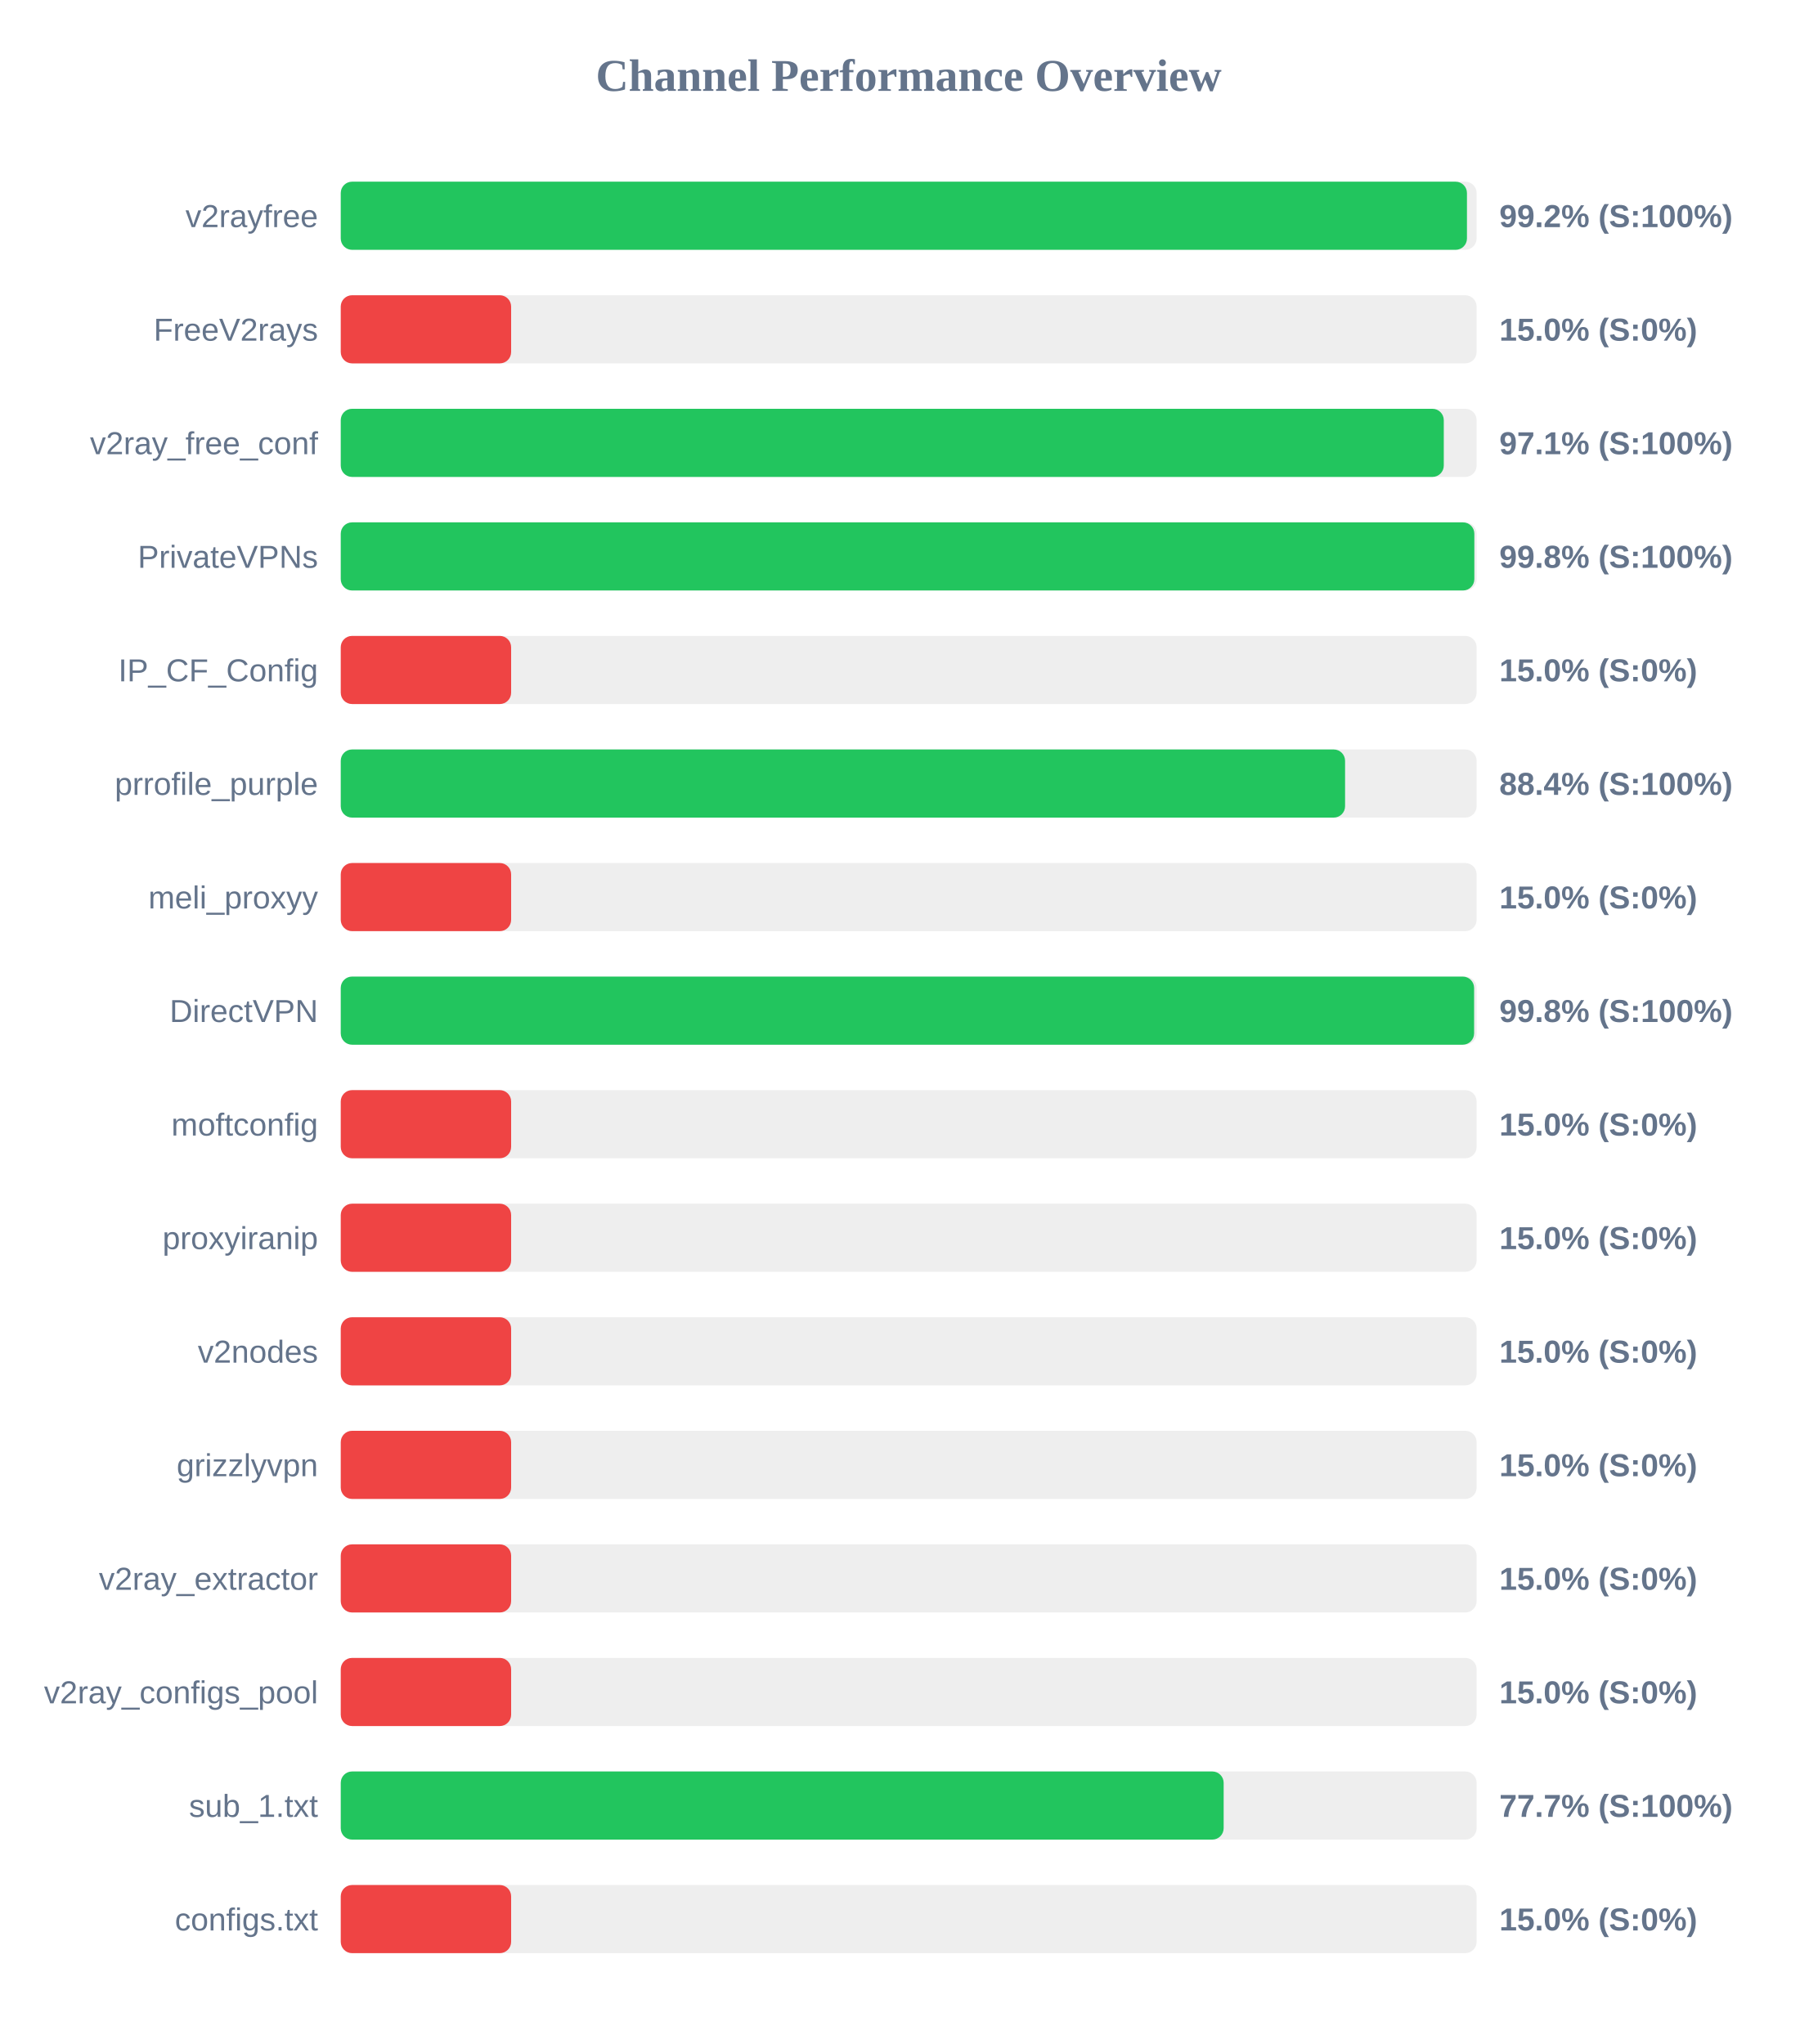
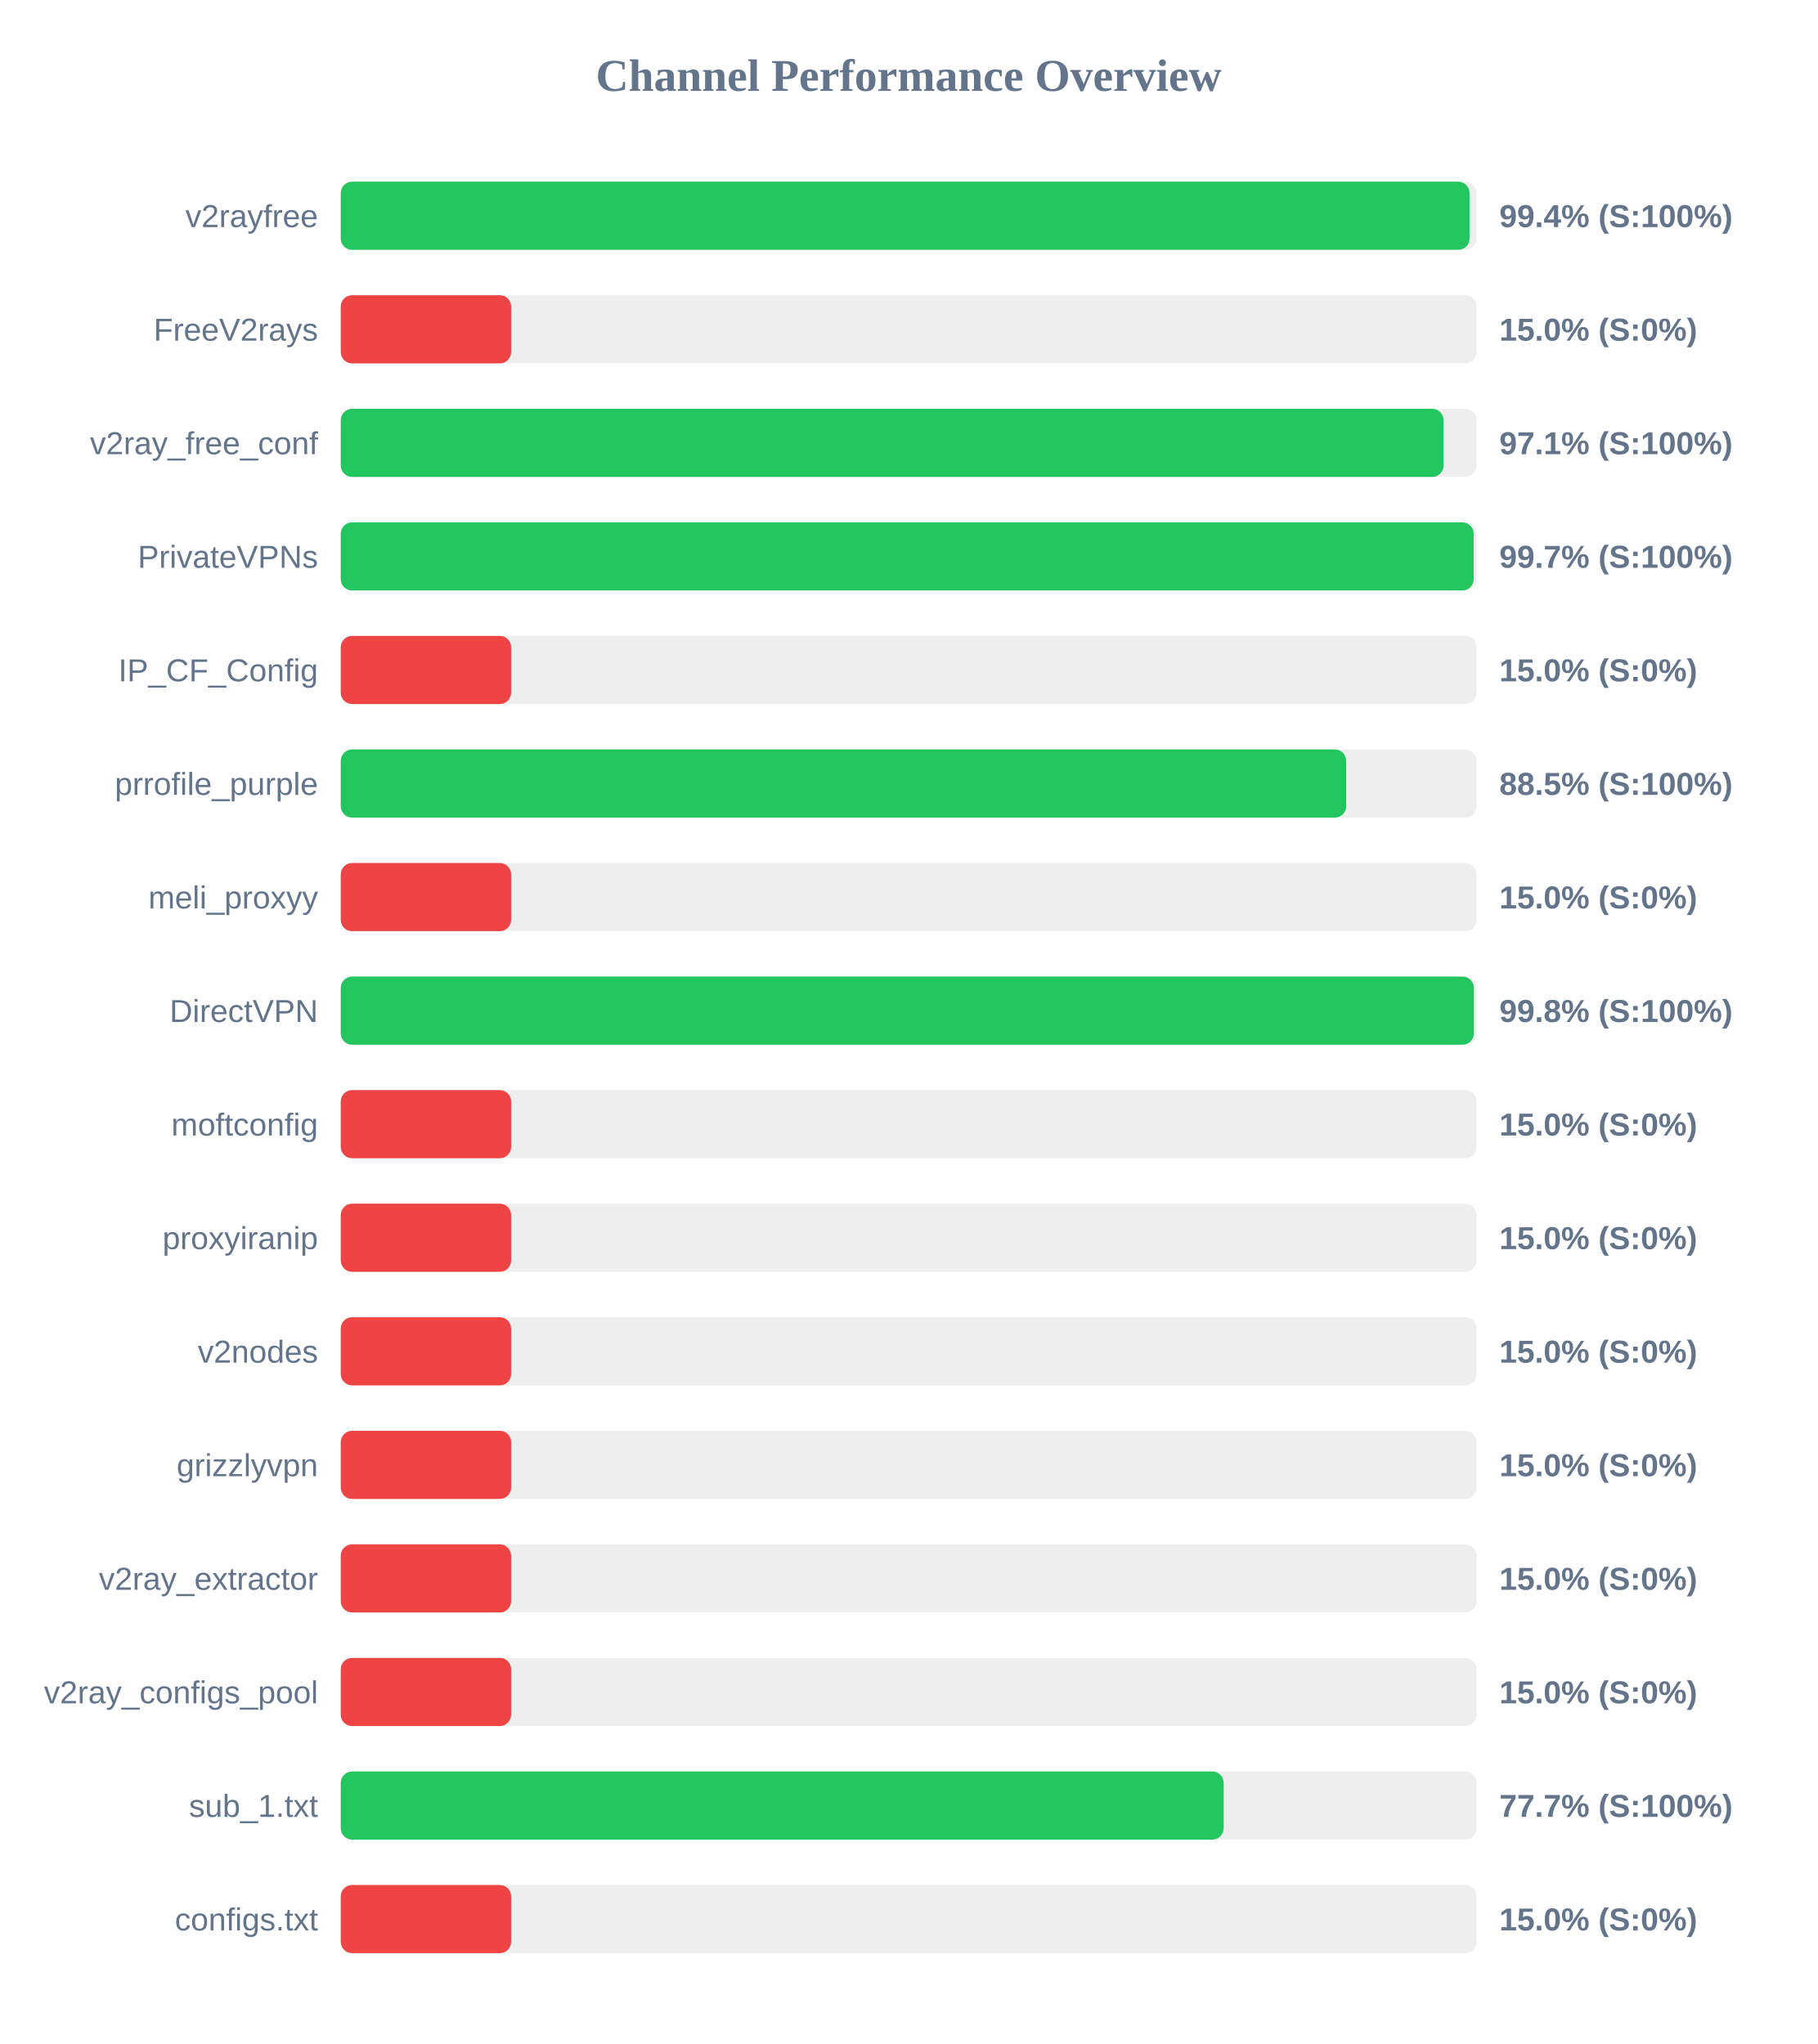
<svg xmlns="http://www.w3.org/2000/svg" width="800" height="900" version="1.1">
  <style>
        .row { font: 14px Arial; fill: #64748b; }
        .score { font: bold 14px Arial; fill: #64748b; }
    </style>
  <text x="400" y="40" text-anchor="middle" font-size="20px" font-weight="bold" fill="#64748b">Channel Performance Overview</text>
  <rect x="150" y="80" width="500" height="30" fill="#eee" rx="5" />
-   <rect x="150" y="80" width="495.75" height="30" fill="#22c55e" rx="5" />
+   <rect x="150" y="80" width="496.9" height="30" fill="#22c55e" rx="5" />
  <text x="140" y="100" text-anchor="end" class="row">v2rayfree</text>
-   <text x="660" y="100" text-anchor="start" class="score">99.2% (S:100%)</text>
+   <text x="660" y="100" text-anchor="start" class="score">99.4% (S:100%)</text>
  <rect x="150" y="130" width="500" height="30" fill="#eee" rx="5" />
  <rect x="150" y="130" width="75.0" height="30" fill="#ef4444" rx="5" />
  <text x="140" y="150" text-anchor="end" class="row">FreeV2rays</text>
  <text x="660" y="150" text-anchor="start" class="score">15.0% (S:0%)</text>
  <rect x="150" y="180" width="500" height="30" fill="#eee" rx="5" />
-   <rect x="150" y="180" width="485.55" height="30" fill="#22c55e" rx="5" />
+   <rect x="150" y="180" width="485.45" height="30" fill="#22c55e" rx="5" />
  <text x="140" y="200" text-anchor="end" class="row">v2ray_free_conf</text>
  <text x="660" y="200" text-anchor="start" class="score">97.1% (S:100%)</text>
  <rect x="150" y="230" width="500" height="30" fill="#eee" rx="5" />
-   <rect x="150" y="230" width="499.0" height="30" fill="#22c55e" rx="5" />
+   <rect x="150" y="230" width="498.7" height="30" fill="#22c55e" rx="5" />
  <text x="140" y="250" text-anchor="end" class="row">PrivateVPNs</text>
-   <text x="660" y="250" text-anchor="start" class="score">99.8% (S:100%)</text>
+   <text x="660" y="250" text-anchor="start" class="score">99.7% (S:100%)</text>
  <rect x="150" y="280" width="500" height="30" fill="#eee" rx="5" />
  <rect x="150" y="280" width="75.0" height="30" fill="#ef4444" rx="5" />
  <text x="140" y="300" text-anchor="end" class="row">IP_CF_Config</text>
  <text x="660" y="300" text-anchor="start" class="score">15.0% (S:0%)</text>
  <rect x="150" y="330" width="500" height="30" fill="#eee" rx="5" />
-   <rect x="150" y="330" width="442.1" height="30" fill="#22c55e" rx="5" />
+   <rect x="150" y="330" width="442.6" height="30" fill="#22c55e" rx="5" />
  <text x="140" y="350" text-anchor="end" class="row">prrofile_purple</text>
-   <text x="660" y="350" text-anchor="start" class="score">88.4% (S:100%)</text>
+   <text x="660" y="350" text-anchor="start" class="score">88.5% (S:100%)</text>
  <rect x="150" y="380" width="500" height="30" fill="#eee" rx="5" />
  <rect x="150" y="380" width="75.0" height="30" fill="#ef4444" rx="5" />
  <text x="140" y="400" text-anchor="end" class="row">meli_proxyy</text>
  <text x="660" y="400" text-anchor="start" class="score">15.0% (S:0%)</text>
  <rect x="150" y="430" width="500" height="30" fill="#eee" rx="5" />
-   <rect x="150" y="430" width="498.9" height="30" fill="#22c55e" rx="5" />
+   <rect x="150" y="430" width="498.8" height="30" fill="#22c55e" rx="5" />
  <text x="140" y="450" text-anchor="end" class="row">DirectVPN</text>
  <text x="660" y="450" text-anchor="start" class="score">99.8% (S:100%)</text>
  <rect x="150" y="480" width="500" height="30" fill="#eee" rx="5" />
  <rect x="150" y="480" width="75.0" height="30" fill="#ef4444" rx="5" />
  <text x="140" y="500" text-anchor="end" class="row">moftconfig</text>
  <text x="660" y="500" text-anchor="start" class="score">15.0% (S:0%)</text>
  <rect x="150" y="530" width="500" height="30" fill="#eee" rx="5" />
  <rect x="150" y="530" width="75.0" height="30" fill="#ef4444" rx="5" />
  <text x="140" y="550" text-anchor="end" class="row">proxyiranip</text>
  <text x="660" y="550" text-anchor="start" class="score">15.0% (S:0%)</text>
  <rect x="150" y="580" width="500" height="30" fill="#eee" rx="5" />
  <rect x="150" y="580" width="75.0" height="30" fill="#ef4444" rx="5" />
  <text x="140" y="600" text-anchor="end" class="row">v2nodes</text>
  <text x="660" y="600" text-anchor="start" class="score">15.0% (S:0%)</text>
  <rect x="150" y="630" width="500" height="30" fill="#eee" rx="5" />
  <rect x="150" y="630" width="75.0" height="30" fill="#ef4444" rx="5" />
  <text x="140" y="650" text-anchor="end" class="row">grizzlyvpn</text>
  <text x="660" y="650" text-anchor="start" class="score">15.0% (S:0%)</text>
  <rect x="150" y="680" width="500" height="30" fill="#eee" rx="5" />
  <rect x="150" y="680" width="75.0" height="30" fill="#ef4444" rx="5" />
  <text x="140" y="700" text-anchor="end" class="row">v2ray_extractor</text>
  <text x="660" y="700" text-anchor="start" class="score">15.0% (S:0%)</text>
  <rect x="150" y="730" width="500" height="30" fill="#eee" rx="5" />
  <rect x="150" y="730" width="75.0" height="30" fill="#ef4444" rx="5" />
  <text x="140" y="750" text-anchor="end" class="row">v2ray_configs_pool</text>
  <text x="660" y="750" text-anchor="start" class="score">15.0% (S:0%)</text>
  <rect x="150" y="780" width="500" height="30" fill="#eee" rx="5" />
  <rect x="150" y="780" width="388.65" height="30" fill="#22c55e" rx="5" />
  <text x="140" y="800" text-anchor="end" class="row">sub_1.txt</text>
  <text x="660" y="800" text-anchor="start" class="score">77.7% (S:100%)</text>
  <rect x="150" y="830" width="500" height="30" fill="#eee" rx="5" />
  <rect x="150" y="830" width="75.0" height="30" fill="#ef4444" rx="5" />
  <text x="140" y="850" text-anchor="end" class="row">configs.txt</text>
  <text x="660" y="850" text-anchor="start" class="score">15.0% (S:0%)</text>
</svg>
